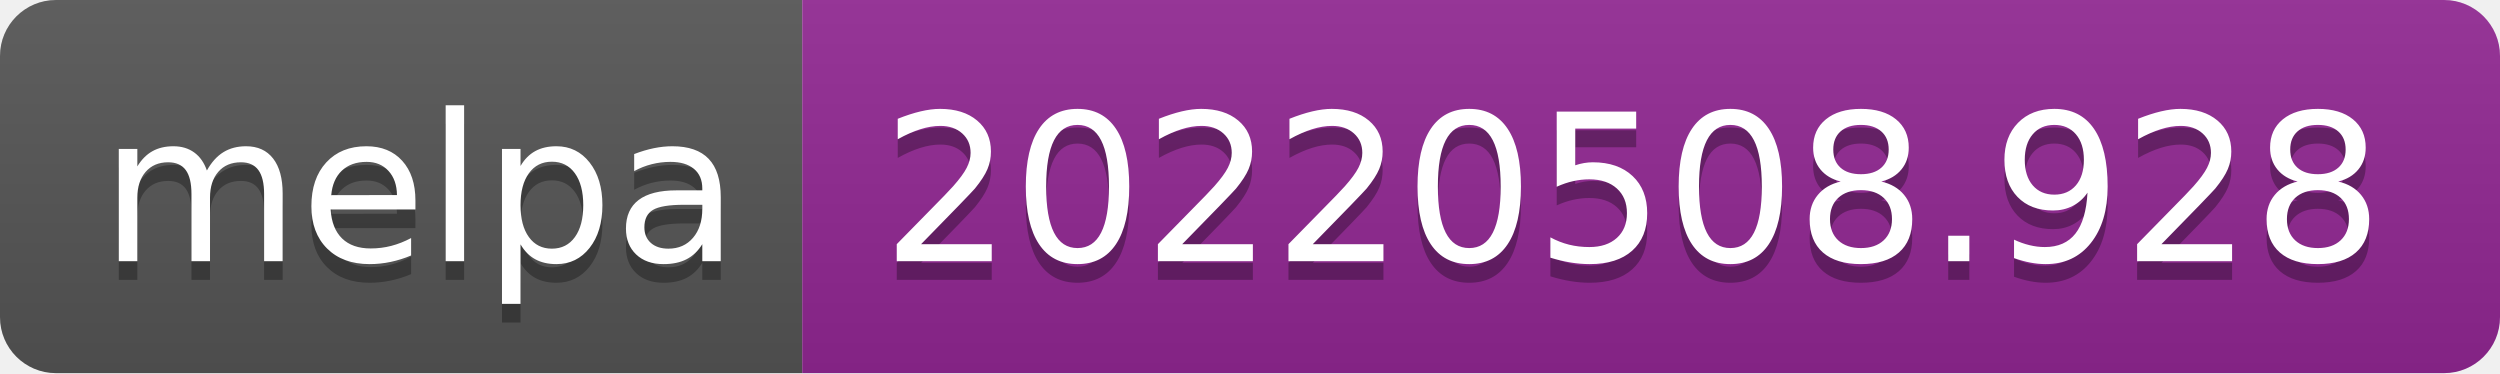
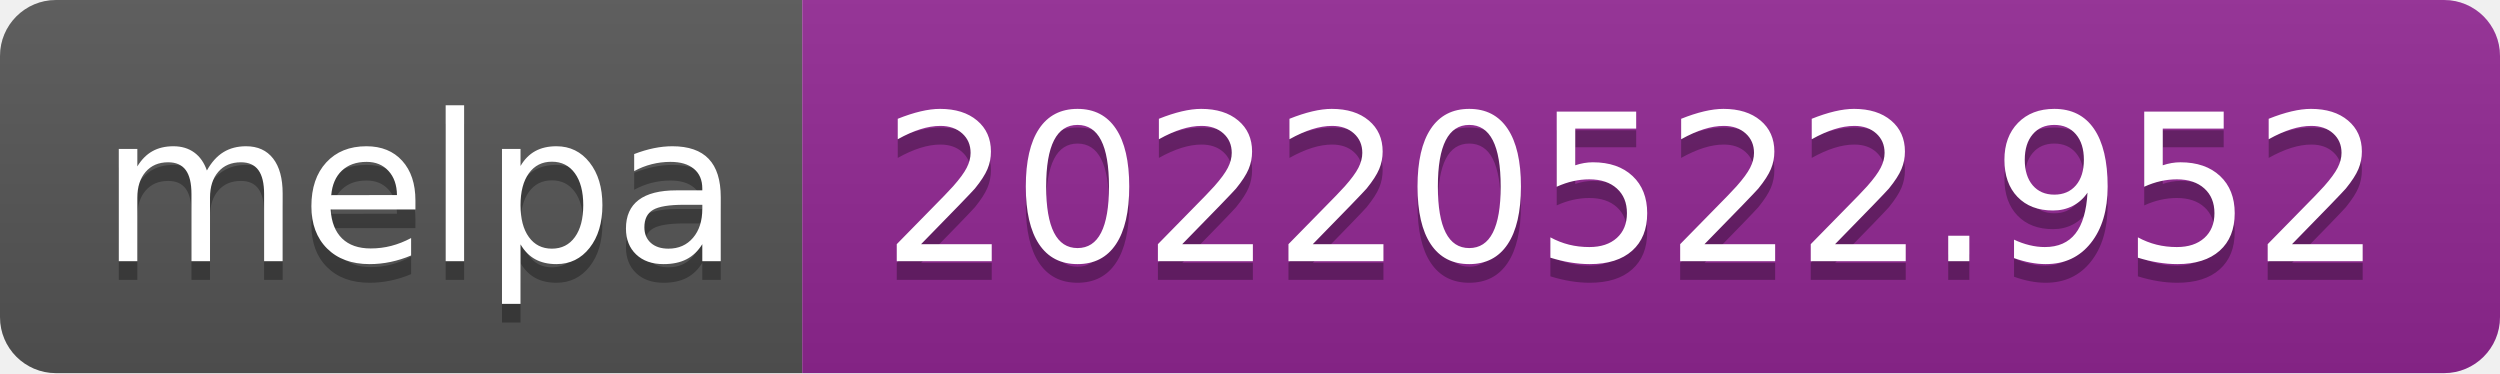
- <svg xmlns="http://www.w3.org/2000/svg" width="134" height="20" role="img" aria-label="melpa: 20220508.928">
+ <svg xmlns="http://www.w3.org/2000/svg" width="134" height="20" role="img" aria-label="melpa: 20220522.952">
  <linearGradient id="s" x2="0" y2="100%">
    <stop offset="0" stop-color="#bbb" stop-opacity=".1" />
    <stop offset="1" stop-opacity=".1" />
  </linearGradient>
  <clipPath id="r">
    <rect width="134" height="20" rx="3" fill="#fff" />
  </clipPath>
  <g clip-path="url(#r)">
    <rect width="43" height="20" fill="#555" />
    <rect x="43" width="91" height="20" fill="#922793" />
    <rect width="134" height="20" fill="url(#s)" />
  </g>
  <g fill="#fff" text-anchor="middle" font-family="Verdana,Geneva,DejaVu Sans,sans-serif" text-rendering="geometricPrecision" font-size="110">
    <text aria-hidden="true" x="225" y="150" fill="#010101" fill-opacity=".3" transform="scale(.1)" textLength="330">melpa</text>
    <text x="225" y="140" transform="scale(.1)" fill="#fff" textLength="330">melpa</text>
-     <text aria-hidden="true" x="875" y="150" fill="#010101" fill-opacity=".3" transform="scale(.1)" textLength="810">20220508.928</text>
-     <text x="875" y="140" transform="scale(.1)" fill="#fff" textLength="810">20220508.928</text>
+     <text aria-hidden="true" x="875" y="150" fill="#010101" fill-opacity=".3" transform="scale(.1)" textLength="810">20220522.952</text>
+     <text x="875" y="140" transform="scale(.1)" fill="#fff" textLength="810">20220522.952</text>
  </g>
</svg>
